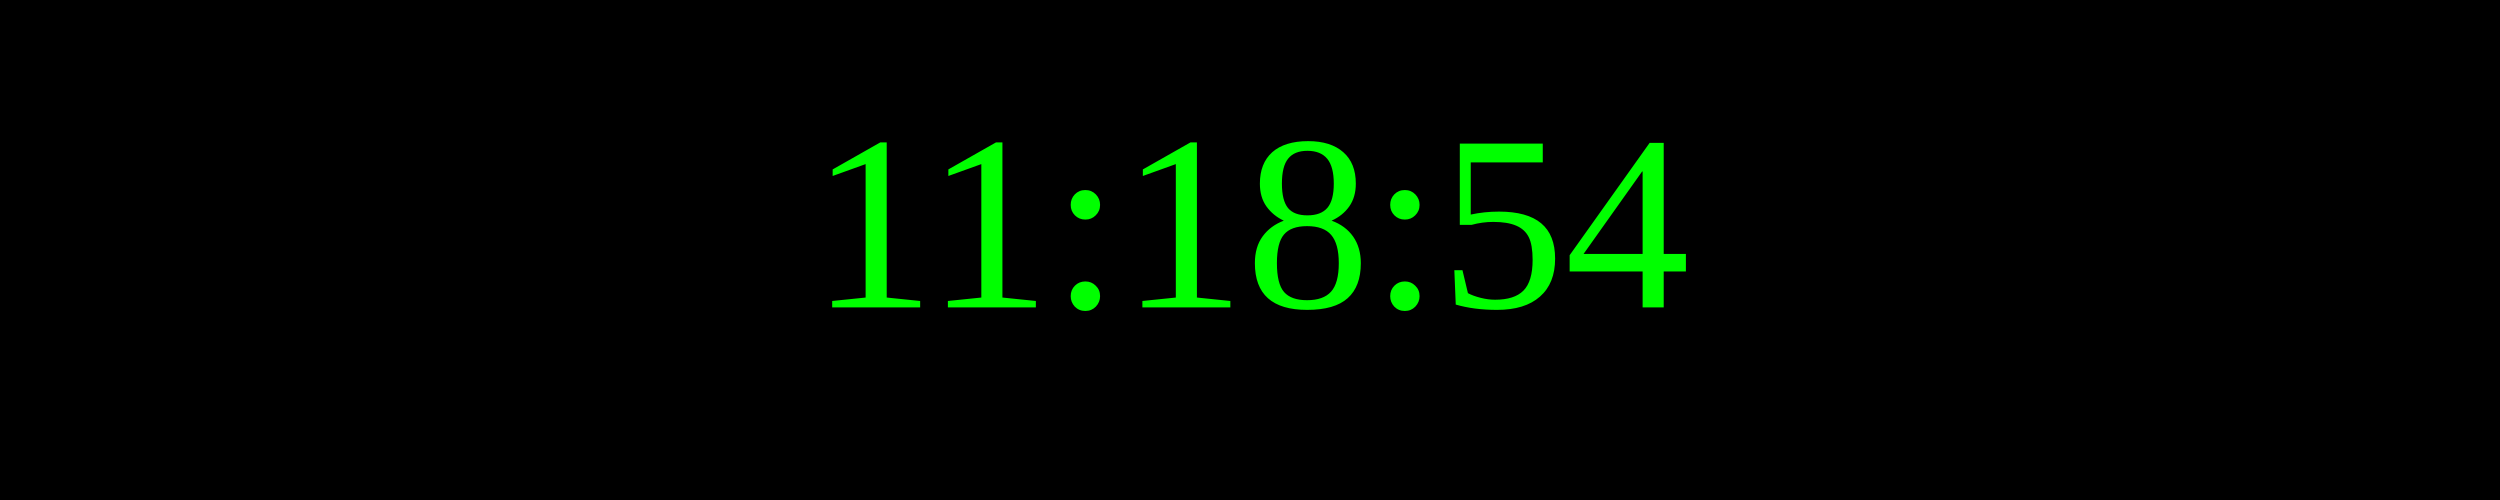
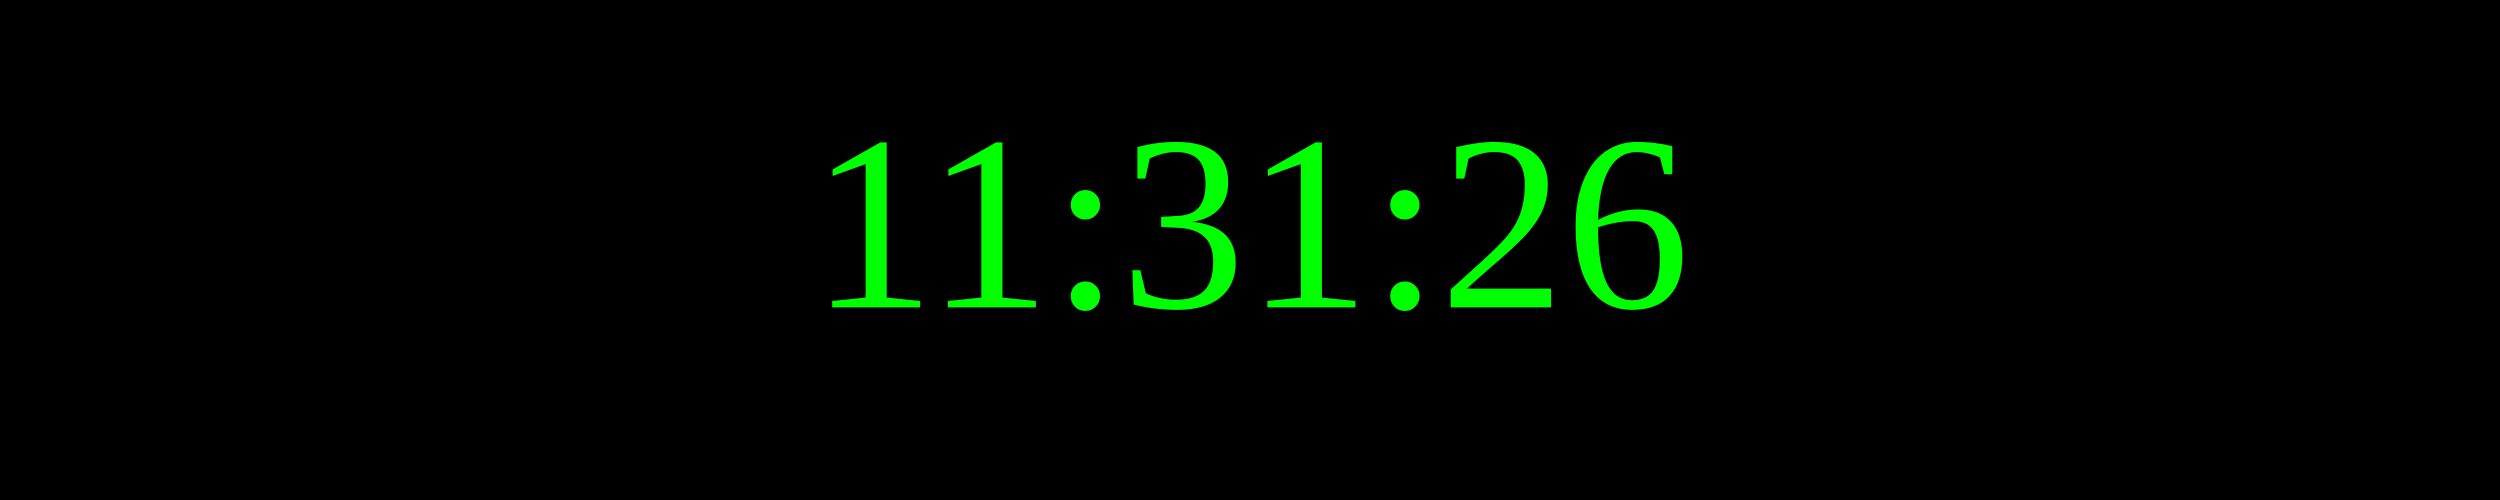
<svg xmlns="http://www.w3.org/2000/svg" width="250" height="50">
  <rect width="100%" height="100%" fill="black" />
  <text x="50%" y="50%" font-size="25" fill="lime" text-anchor="middle" dominant-baseline="middle">
- 11:18:54
+ 11:31:26
</text>
</svg>
